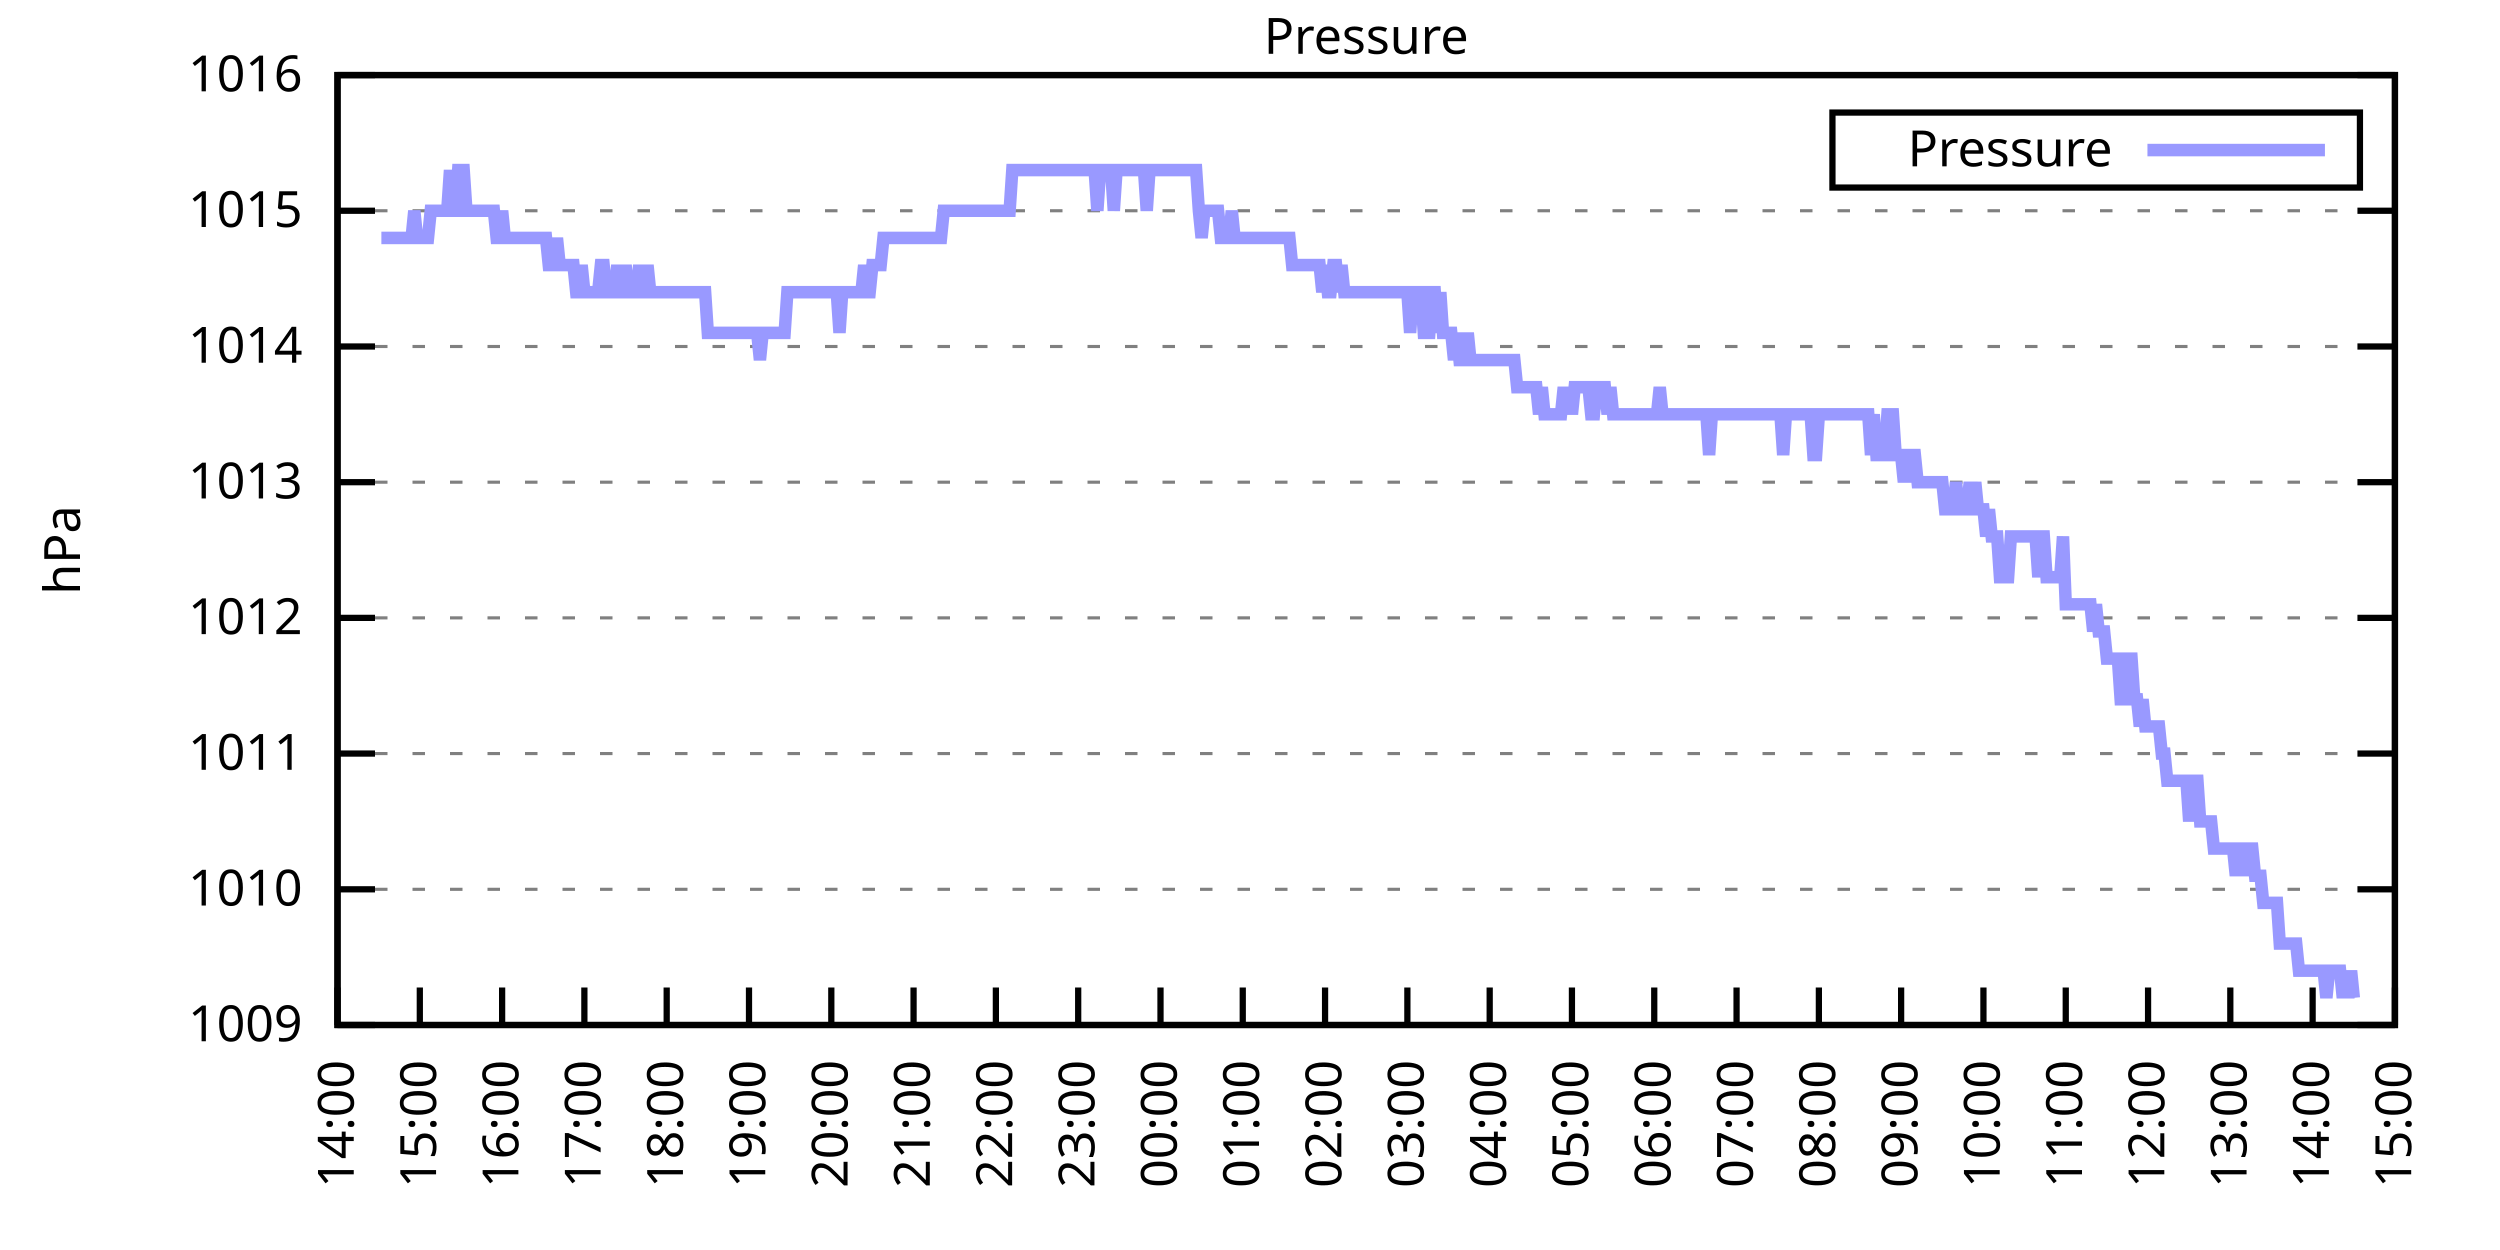
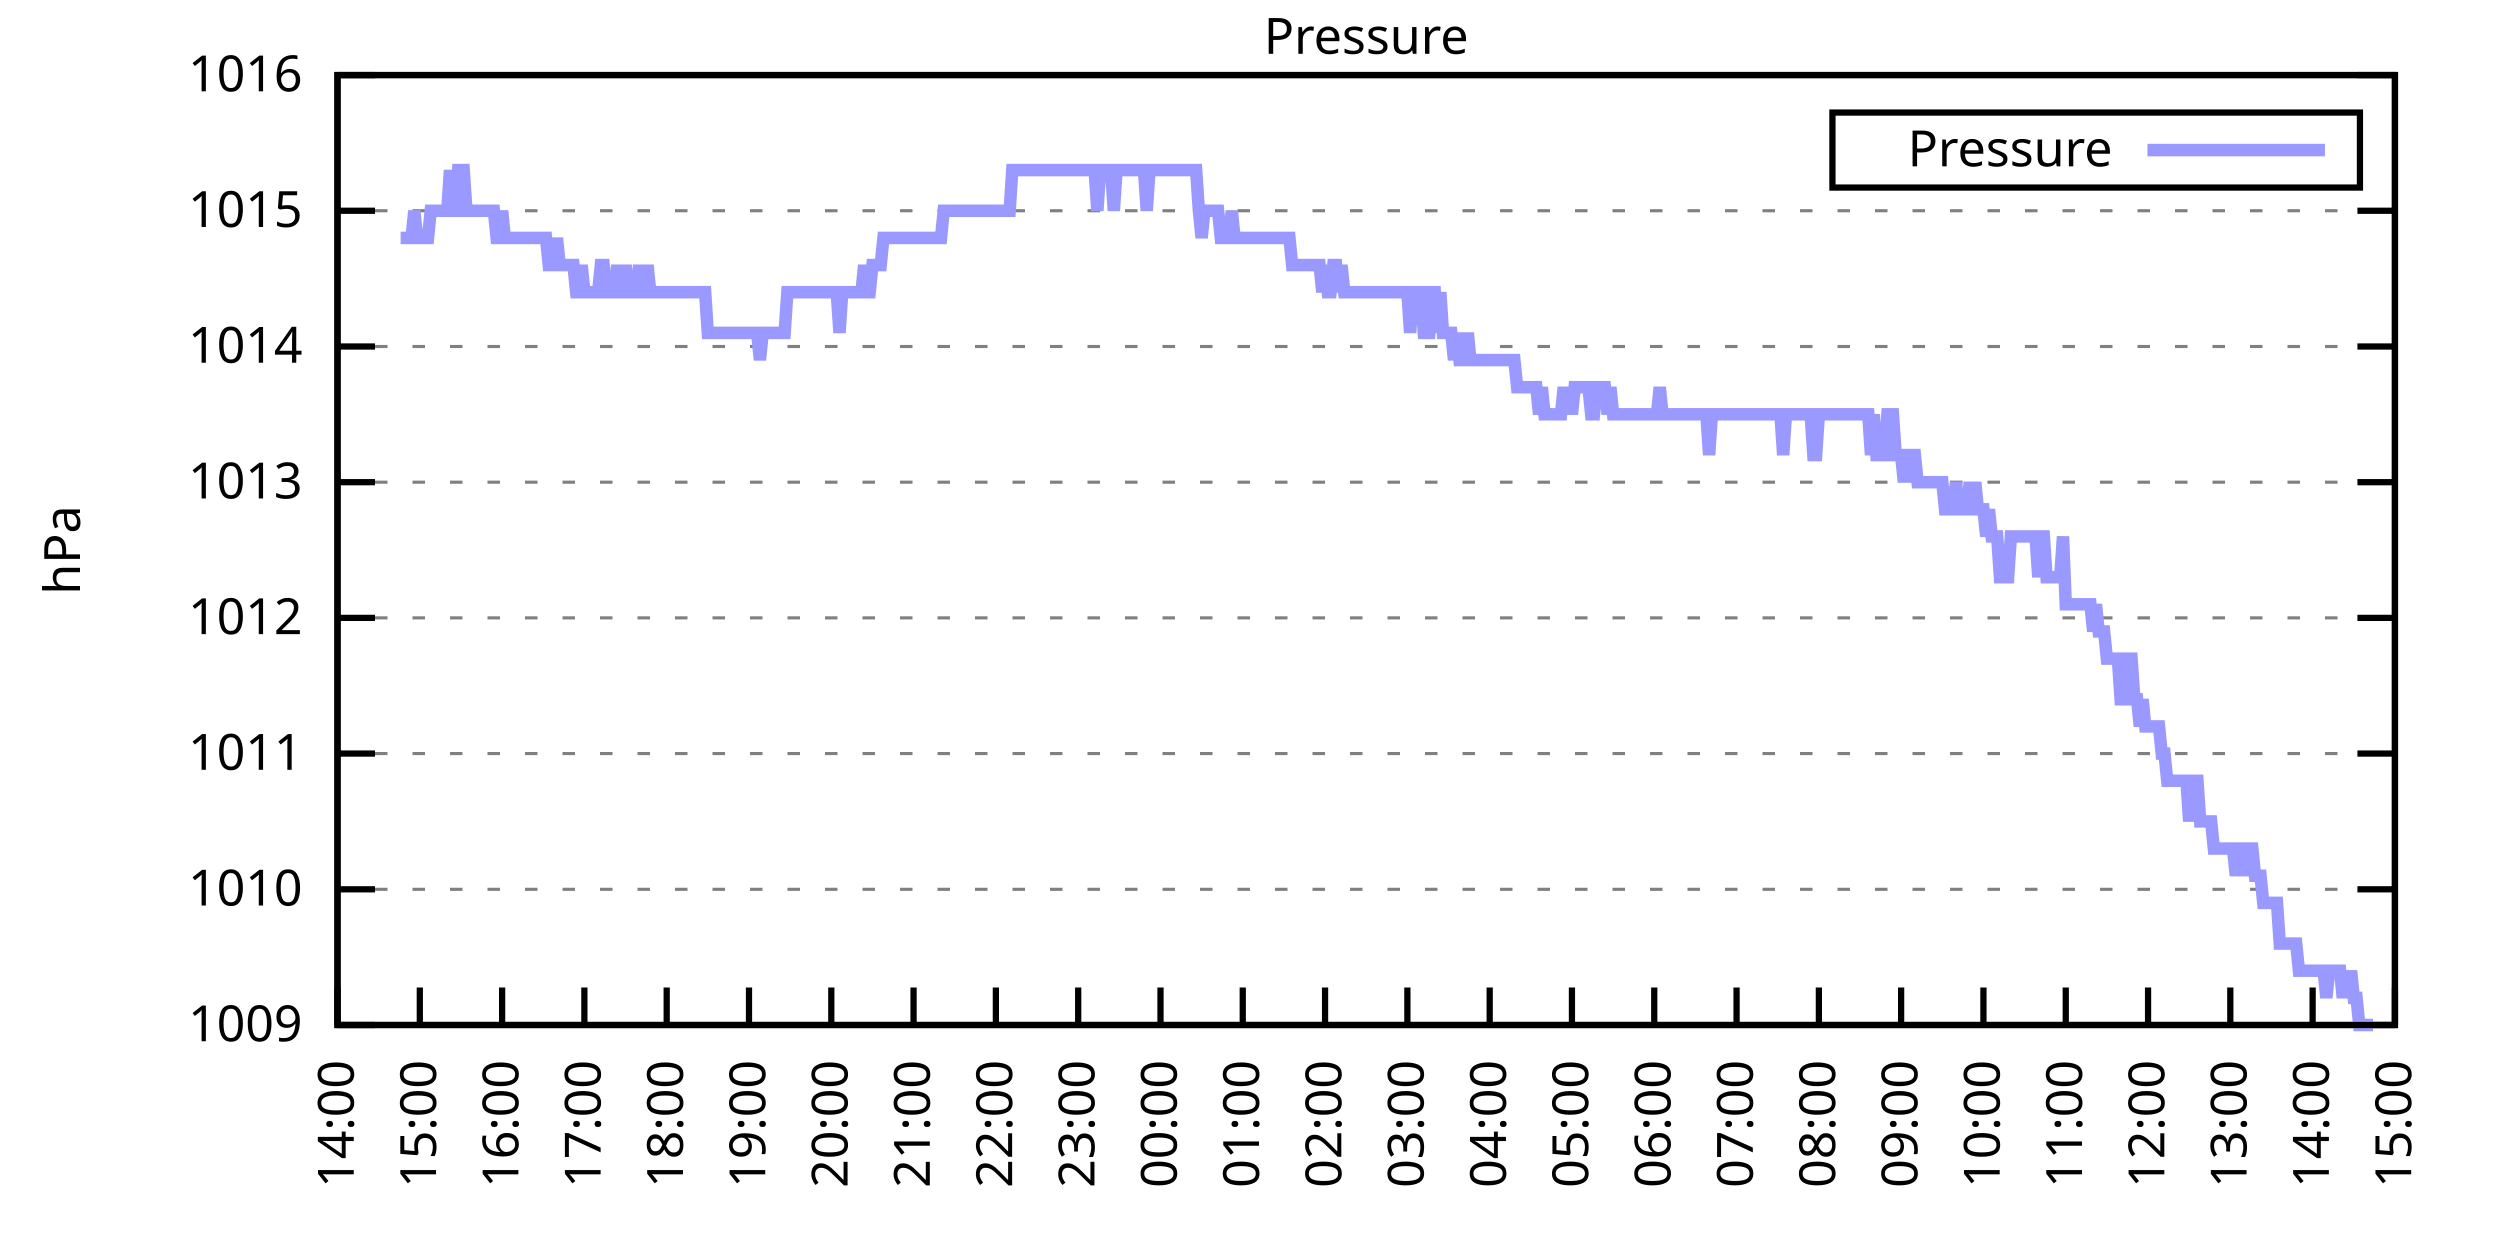
<svg xmlns="http://www.w3.org/2000/svg" xmlns:xlink="http://www.w3.org/1999/xlink" width="400" height="200" viewBox="0 0 400 200">
  <g id="gnuplot_canvas">
    <rect x="0" y="0" width="400" height="200" fill="none" />
    <defs>
      <circle id="gpDot" r="0.5" stroke-width="0.5" stroke="currentColor" />
      <path id="gpPt0" stroke-width="0.333" stroke="currentColor" d="M-1,0 h2 M0,-1 v2" />
      <path id="gpPt1" stroke-width="0.333" stroke="currentColor" d="M-1,-1 L1,1 M1,-1 L-1,1" />
      <path id="gpPt2" stroke-width="0.333" stroke="currentColor" d="M-1,0 L1,0 M0,-1 L0,1 M-1,-1 L1,1 M-1,1 L1,-1" />
      <rect id="gpPt3" stroke-width="0.333" stroke="currentColor" x="-1" y="-1" width="2" height="2" />
      <rect id="gpPt4" stroke-width="0.333" stroke="currentColor" fill="currentColor" x="-1" y="-1" width="2" height="2" />
      <circle id="gpPt5" stroke-width="0.333" stroke="currentColor" cx="0" cy="0" r="1" />
      <use xlink:href="#gpPt5" id="gpPt6" fill="currentColor" stroke="none" />
      <path id="gpPt7" stroke-width="0.333" stroke="currentColor" d="M0,-1.33 L-1.33,0.67 L1.33,0.67 z" />
      <use xlink:href="#gpPt7" id="gpPt8" fill="currentColor" stroke="none" />
      <use xlink:href="#gpPt7" id="gpPt9" stroke="currentColor" transform="rotate(180)" />
      <use xlink:href="#gpPt9" id="gpPt10" fill="currentColor" stroke="none" />
      <use xlink:href="#gpPt3" id="gpPt11" stroke="currentColor" transform="rotate(45)" />
      <use xlink:href="#gpPt11" id="gpPt12" fill="currentColor" stroke="none" />
      <path id="gpPt13" stroke-width="0.333" stroke="currentColor" d="M0,1.330 L1.265,0.411 L0.782,-1.067 L-0.782,-1.076 L-1.265,0.411 z" />
      <use xlink:href="#gpPt13" id="gpPt14" fill="currentColor" stroke="none" />
      <filter id="textbox" filterUnits="objectBoundingBox" x="0" y="0" height="1" width="1">
        <feFlood flood-color="white" flood-opacity="1" result="bgnd" />
        <feComposite in="SourceGraphic" in2="bgnd" operator="atop" />
      </filter>
      <filter id="greybox" filterUnits="objectBoundingBox" x="0" y="0" height="1" width="1">
        <feFlood flood-color="lightgrey" flood-opacity="1" result="grey" />
        <feComposite in="SourceGraphic" in2="grey" operator="atop" />
      </filter>
    </defs>
    <g fill="none" color="white" stroke="currentColor" stroke-width="1.00" stroke-linecap="butt" stroke-linejoin="miter">
</g>
    <g fill="none" color="black" stroke="currentColor" stroke-width="1.00" stroke-linecap="butt" stroke-linejoin="miter">
      <g stroke="none" shape-rendering="crispEdges">
        <polygon fill="rgb(255, 255, 255)" points="54.00,164.00 383.18,164.00 383.18,12.02 54.00,12.02 " />
      </g>
    </g>
    <g fill="none" color="black" stroke="currentColor" stroke-width="1.00" stroke-linecap="butt" stroke-linejoin="miter">
</g>
    <g fill="none" color="black" stroke="black" stroke-width="0.50" stroke-linecap="butt" stroke-linejoin="miter">
</g>
    <g fill="none" color="gray" stroke="currentColor" stroke-width="0.50" stroke-linecap="butt" stroke-linejoin="miter">
      <path stroke="gray" stroke-dasharray="2,4" class="gridline" d="M54.00,164.00 L383.19,164.00  " />
    </g>
    <g fill="none" color="gray" stroke="gray" stroke-width="1.00" stroke-linecap="butt" stroke-linejoin="miter">
</g>
    <g fill="none" color="black" stroke="currentColor" stroke-width="1.00" stroke-linecap="butt" stroke-linejoin="miter">
      <path stroke="black" d="M54.00,164.00 L60.00,164.00 M383.19,164.00 L377.19,164.00  " />
      <g transform="translate(48.40,166.60)" stroke="none" fill="black" font-family="Sans" font-size="8.00" text-anchor="end">
        <text>
          <tspan font-family="Sans"> 1009</tspan>
        </text>
      </g>
    </g>
    <g fill="none" color="black" stroke="currentColor" stroke-width="1.00" stroke-linecap="butt" stroke-linejoin="miter">
</g>
    <g fill="none" color="black" stroke="black" stroke-width="0.50" stroke-linecap="butt" stroke-linejoin="miter">
</g>
    <g fill="none" color="gray" stroke="currentColor" stroke-width="0.50" stroke-linecap="butt" stroke-linejoin="miter">
      <path stroke="gray" stroke-dasharray="2,4" class="gridline" d="M54.00,142.29 L383.19,142.29  " />
    </g>
    <g fill="none" color="gray" stroke="gray" stroke-width="1.00" stroke-linecap="butt" stroke-linejoin="miter">
</g>
    <g fill="none" color="black" stroke="currentColor" stroke-width="1.00" stroke-linecap="butt" stroke-linejoin="miter">
      <path stroke="black" d="M54.00,142.29 L60.00,142.29 M383.19,142.29 L377.19,142.29  " />
      <g transform="translate(48.40,144.89)" stroke="none" fill="black" font-family="Sans" font-size="8.00" text-anchor="end">
        <text>
          <tspan font-family="Sans"> 1010</tspan>
        </text>
      </g>
    </g>
    <g fill="none" color="black" stroke="currentColor" stroke-width="1.00" stroke-linecap="butt" stroke-linejoin="miter">
</g>
    <g fill="none" color="black" stroke="black" stroke-width="0.50" stroke-linecap="butt" stroke-linejoin="miter">
</g>
    <g fill="none" color="gray" stroke="currentColor" stroke-width="0.50" stroke-linecap="butt" stroke-linejoin="miter">
      <path stroke="gray" stroke-dasharray="2,4" class="gridline" d="M54.00,120.57 L383.19,120.57  " />
    </g>
    <g fill="none" color="gray" stroke="gray" stroke-width="1.00" stroke-linecap="butt" stroke-linejoin="miter">
</g>
    <g fill="none" color="black" stroke="currentColor" stroke-width="1.00" stroke-linecap="butt" stroke-linejoin="miter">
      <path stroke="black" d="M54.00,120.57 L60.00,120.57 M383.19,120.57 L377.19,120.57  " />
      <g transform="translate(48.40,123.17)" stroke="none" fill="black" font-family="Sans" font-size="8.00" text-anchor="end">
        <text>
          <tspan font-family="Sans"> 1011</tspan>
        </text>
      </g>
    </g>
    <g fill="none" color="black" stroke="currentColor" stroke-width="1.00" stroke-linecap="butt" stroke-linejoin="miter">
</g>
    <g fill="none" color="black" stroke="black" stroke-width="0.50" stroke-linecap="butt" stroke-linejoin="miter">
</g>
    <g fill="none" color="gray" stroke="currentColor" stroke-width="0.50" stroke-linecap="butt" stroke-linejoin="miter">
      <path stroke="gray" stroke-dasharray="2,4" class="gridline" d="M54.00,98.86 L383.19,98.86  " />
    </g>
    <g fill="none" color="gray" stroke="gray" stroke-width="1.00" stroke-linecap="butt" stroke-linejoin="miter">
</g>
    <g fill="none" color="black" stroke="currentColor" stroke-width="1.00" stroke-linecap="butt" stroke-linejoin="miter">
      <path stroke="black" d="M54.00,98.86 L60.00,98.86 M383.19,98.86 L377.19,98.86  " />
      <g transform="translate(48.40,101.46)" stroke="none" fill="black" font-family="Sans" font-size="8.00" text-anchor="end">
        <text>
          <tspan font-family="Sans"> 1012</tspan>
        </text>
      </g>
    </g>
    <g fill="none" color="black" stroke="currentColor" stroke-width="1.00" stroke-linecap="butt" stroke-linejoin="miter">
</g>
    <g fill="none" color="black" stroke="black" stroke-width="0.50" stroke-linecap="butt" stroke-linejoin="miter">
</g>
    <g fill="none" color="gray" stroke="currentColor" stroke-width="0.50" stroke-linecap="butt" stroke-linejoin="miter">
      <path stroke="gray" stroke-dasharray="2,4" class="gridline" d="M54.00,77.15 L383.19,77.15  " />
    </g>
    <g fill="none" color="gray" stroke="gray" stroke-width="1.00" stroke-linecap="butt" stroke-linejoin="miter">
</g>
    <g fill="none" color="black" stroke="currentColor" stroke-width="1.00" stroke-linecap="butt" stroke-linejoin="miter">
      <path stroke="black" d="M54.00,77.15 L60.00,77.15 M383.19,77.15 L377.19,77.15  " />
      <g transform="translate(48.40,79.75)" stroke="none" fill="black" font-family="Sans" font-size="8.00" text-anchor="end">
        <text>
          <tspan font-family="Sans"> 1013</tspan>
        </text>
      </g>
    </g>
    <g fill="none" color="black" stroke="currentColor" stroke-width="1.00" stroke-linecap="butt" stroke-linejoin="miter">
</g>
    <g fill="none" color="black" stroke="black" stroke-width="0.50" stroke-linecap="butt" stroke-linejoin="miter">
</g>
    <g fill="none" color="gray" stroke="currentColor" stroke-width="0.50" stroke-linecap="butt" stroke-linejoin="miter">
      <path stroke="gray" stroke-dasharray="2,4" class="gridline" d="M54.00,55.44 L383.19,55.44  " />
    </g>
    <g fill="none" color="gray" stroke="gray" stroke-width="1.00" stroke-linecap="butt" stroke-linejoin="miter">
</g>
    <g fill="none" color="black" stroke="currentColor" stroke-width="1.00" stroke-linecap="butt" stroke-linejoin="miter">
      <path stroke="black" d="M54.00,55.44 L60.00,55.44 M383.19,55.44 L377.19,55.44  " />
      <g transform="translate(48.40,58.04)" stroke="none" fill="black" font-family="Sans" font-size="8.00" text-anchor="end">
        <text>
          <tspan font-family="Sans"> 1014</tspan>
        </text>
      </g>
    </g>
    <g fill="none" color="black" stroke="currentColor" stroke-width="1.00" stroke-linecap="butt" stroke-linejoin="miter">
</g>
    <g fill="none" color="black" stroke="black" stroke-width="0.50" stroke-linecap="butt" stroke-linejoin="miter">
</g>
    <g fill="none" color="gray" stroke="currentColor" stroke-width="0.50" stroke-linecap="butt" stroke-linejoin="miter">
      <path stroke="gray" stroke-dasharray="2,4" class="gridline" d="M54.00,33.72 L383.19,33.72  " />
    </g>
    <g fill="none" color="gray" stroke="gray" stroke-width="1.00" stroke-linecap="butt" stroke-linejoin="miter">
</g>
    <g fill="none" color="black" stroke="currentColor" stroke-width="1.00" stroke-linecap="butt" stroke-linejoin="miter">
      <path stroke="black" d="M54.00,33.72 L60.00,33.72 M383.19,33.72 L377.19,33.72  " />
      <g transform="translate(48.40,36.32)" stroke="none" fill="black" font-family="Sans" font-size="8.00" text-anchor="end">
        <text>
          <tspan font-family="Sans"> 1015</tspan>
        </text>
      </g>
    </g>
    <g fill="none" color="black" stroke="currentColor" stroke-width="1.00" stroke-linecap="butt" stroke-linejoin="miter">
</g>
    <g fill="none" color="black" stroke="black" stroke-width="0.50" stroke-linecap="butt" stroke-linejoin="miter">
</g>
    <g fill="none" color="gray" stroke="currentColor" stroke-width="0.50" stroke-linecap="butt" stroke-linejoin="miter">
      <path stroke="gray" stroke-dasharray="2,4" class="gridline" d="M54.00,12.01 L383.19,12.01  " />
    </g>
    <g fill="none" color="gray" stroke="gray" stroke-width="1.00" stroke-linecap="butt" stroke-linejoin="miter">
</g>
    <g fill="none" color="black" stroke="currentColor" stroke-width="1.00" stroke-linecap="butt" stroke-linejoin="miter">
      <path stroke="black" d="M54.00,12.01 L60.00,12.01 M383.19,12.01 L377.19,12.01  " />
      <g transform="translate(48.40,14.61)" stroke="none" fill="black" font-family="Sans" font-size="8.00" text-anchor="end">
        <text>
          <tspan font-family="Sans"> 1016</tspan>
        </text>
      </g>
    </g>
    <g fill="none" color="black" stroke="currentColor" stroke-width="1.00" stroke-linecap="butt" stroke-linejoin="miter">
      <path stroke="black" d="M54.00,164.00 L54.00,158.00  " />
      <g transform="translate(56.60,169.60) rotate(270.00)" stroke="none" fill="black" font-family="Sans" font-size="8.00" text-anchor="end">
        <text>
          <tspan font-family="Sans">14:00</tspan>
        </text>
      </g>
    </g>
    <g fill="none" color="black" stroke="currentColor" stroke-width="1.00" stroke-linecap="butt" stroke-linejoin="miter">
      <path stroke="black" d="M67.17,164.00 L67.17,158.00  " />
      <g transform="translate(69.77,169.60) rotate(270.00)" stroke="none" fill="black" font-family="Sans" font-size="8.00" text-anchor="end">
        <text>
          <tspan font-family="Sans">15:00</tspan>
        </text>
      </g>
    </g>
    <g fill="none" color="black" stroke="currentColor" stroke-width="1.00" stroke-linecap="butt" stroke-linejoin="miter">
      <path stroke="black" d="M80.34,164.00 L80.34,158.00  " />
      <g transform="translate(82.94,169.60) rotate(270.00)" stroke="none" fill="black" font-family="Sans" font-size="8.00" text-anchor="end">
        <text>
          <tspan font-family="Sans">16:00</tspan>
        </text>
      </g>
    </g>
    <g fill="none" color="black" stroke="currentColor" stroke-width="1.00" stroke-linecap="butt" stroke-linejoin="miter">
      <path stroke="black" d="M93.50,164.00 L93.50,158.00  " />
      <g transform="translate(96.10,169.60) rotate(270.00)" stroke="none" fill="black" font-family="Sans" font-size="8.00" text-anchor="end">
        <text>
          <tspan font-family="Sans">17:00</tspan>
        </text>
      </g>
    </g>
    <g fill="none" color="black" stroke="currentColor" stroke-width="1.00" stroke-linecap="butt" stroke-linejoin="miter">
      <path stroke="black" d="M106.67,164.00 L106.67,158.00  " />
      <g transform="translate(109.27,169.60) rotate(270.00)" stroke="none" fill="black" font-family="Sans" font-size="8.00" text-anchor="end">
        <text>
          <tspan font-family="Sans">18:00</tspan>
        </text>
      </g>
    </g>
    <g fill="none" color="black" stroke="currentColor" stroke-width="1.00" stroke-linecap="butt" stroke-linejoin="miter">
      <path stroke="black" d="M119.84,164.00 L119.84,158.00  " />
      <g transform="translate(122.44,169.60) rotate(270.00)" stroke="none" fill="black" font-family="Sans" font-size="8.00" text-anchor="end">
        <text>
          <tspan font-family="Sans">19:00</tspan>
        </text>
      </g>
    </g>
    <g fill="none" color="black" stroke="currentColor" stroke-width="1.00" stroke-linecap="butt" stroke-linejoin="miter">
      <path stroke="black" d="M133.01,164.00 L133.01,158.00  " />
      <g transform="translate(135.61,169.60) rotate(270.00)" stroke="none" fill="black" font-family="Sans" font-size="8.00" text-anchor="end">
        <text>
          <tspan font-family="Sans">20:00</tspan>
        </text>
      </g>
    </g>
    <g fill="none" color="black" stroke="currentColor" stroke-width="1.00" stroke-linecap="butt" stroke-linejoin="miter">
      <path stroke="black" d="M146.17,164.00 L146.17,158.00  " />
      <g transform="translate(148.77,169.60) rotate(270.00)" stroke="none" fill="black" font-family="Sans" font-size="8.00" text-anchor="end">
        <text>
          <tspan font-family="Sans">21:00</tspan>
        </text>
      </g>
    </g>
    <g fill="none" color="black" stroke="currentColor" stroke-width="1.00" stroke-linecap="butt" stroke-linejoin="miter">
      <path stroke="black" d="M159.34,164.00 L159.34,158.00  " />
      <g transform="translate(161.94,169.60) rotate(270.00)" stroke="none" fill="black" font-family="Sans" font-size="8.00" text-anchor="end">
        <text>
          <tspan font-family="Sans">22:00</tspan>
        </text>
      </g>
    </g>
    <g fill="none" color="black" stroke="currentColor" stroke-width="1.00" stroke-linecap="butt" stroke-linejoin="miter">
      <path stroke="black" d="M172.51,164.00 L172.51,158.00  " />
      <g transform="translate(175.11,169.60) rotate(270.00)" stroke="none" fill="black" font-family="Sans" font-size="8.00" text-anchor="end">
        <text>
          <tspan font-family="Sans">23:00</tspan>
        </text>
      </g>
    </g>
    <g fill="none" color="black" stroke="currentColor" stroke-width="1.00" stroke-linecap="butt" stroke-linejoin="miter">
      <path stroke="black" d="M185.68,164.00 L185.68,158.00  " />
      <g transform="translate(188.28,169.60) rotate(270.00)" stroke="none" fill="black" font-family="Sans" font-size="8.00" text-anchor="end">
        <text>
          <tspan font-family="Sans">00:00</tspan>
        </text>
      </g>
    </g>
    <g fill="none" color="black" stroke="currentColor" stroke-width="1.00" stroke-linecap="butt" stroke-linejoin="miter">
      <path stroke="black" d="M198.84,164.00 L198.84,158.00  " />
      <g transform="translate(201.44,169.60) rotate(270.00)" stroke="none" fill="black" font-family="Sans" font-size="8.00" text-anchor="end">
        <text>
          <tspan font-family="Sans">01:00</tspan>
        </text>
      </g>
    </g>
    <g fill="none" color="black" stroke="currentColor" stroke-width="1.00" stroke-linecap="butt" stroke-linejoin="miter">
      <path stroke="black" d="M212.01,164.00 L212.01,158.00  " />
      <g transform="translate(214.61,169.60) rotate(270.00)" stroke="none" fill="black" font-family="Sans" font-size="8.00" text-anchor="end">
        <text>
          <tspan font-family="Sans">02:00</tspan>
        </text>
      </g>
    </g>
    <g fill="none" color="black" stroke="currentColor" stroke-width="1.00" stroke-linecap="butt" stroke-linejoin="miter">
      <path stroke="black" d="M225.18,164.00 L225.18,158.00  " />
      <g transform="translate(227.78,169.60) rotate(270.00)" stroke="none" fill="black" font-family="Sans" font-size="8.00" text-anchor="end">
        <text>
          <tspan font-family="Sans">03:00</tspan>
        </text>
      </g>
    </g>
    <g fill="none" color="black" stroke="currentColor" stroke-width="1.00" stroke-linecap="butt" stroke-linejoin="miter">
      <path stroke="black" d="M238.35,164.00 L238.35,158.00  " />
      <g transform="translate(240.95,169.60) rotate(270.00)" stroke="none" fill="black" font-family="Sans" font-size="8.00" text-anchor="end">
        <text>
          <tspan font-family="Sans">04:00</tspan>
        </text>
      </g>
    </g>
    <g fill="none" color="black" stroke="currentColor" stroke-width="1.00" stroke-linecap="butt" stroke-linejoin="miter">
      <path stroke="black" d="M251.51,164.00 L251.51,158.00  " />
      <g transform="translate(254.11,169.60) rotate(270.00)" stroke="none" fill="black" font-family="Sans" font-size="8.00" text-anchor="end">
        <text>
          <tspan font-family="Sans">05:00</tspan>
        </text>
      </g>
    </g>
    <g fill="none" color="black" stroke="currentColor" stroke-width="1.00" stroke-linecap="butt" stroke-linejoin="miter">
      <path stroke="black" d="M264.68,164.00 L264.68,158.00  " />
      <g transform="translate(267.28,169.60) rotate(270.00)" stroke="none" fill="black" font-family="Sans" font-size="8.00" text-anchor="end">
        <text>
          <tspan font-family="Sans">06:00</tspan>
        </text>
      </g>
    </g>
    <g fill="none" color="black" stroke="currentColor" stroke-width="1.00" stroke-linecap="butt" stroke-linejoin="miter">
      <path stroke="black" d="M277.85,164.00 L277.85,158.00  " />
      <g transform="translate(280.45,169.60) rotate(270.00)" stroke="none" fill="black" font-family="Sans" font-size="8.00" text-anchor="end">
        <text>
          <tspan font-family="Sans">07:00</tspan>
        </text>
      </g>
    </g>
    <g fill="none" color="black" stroke="currentColor" stroke-width="1.00" stroke-linecap="butt" stroke-linejoin="miter">
      <path stroke="black" d="M291.02,164.00 L291.02,158.00  " />
      <g transform="translate(293.62,169.60) rotate(270.00)" stroke="none" fill="black" font-family="Sans" font-size="8.00" text-anchor="end">
        <text>
          <tspan font-family="Sans">08:00</tspan>
        </text>
      </g>
    </g>
    <g fill="none" color="black" stroke="currentColor" stroke-width="1.00" stroke-linecap="butt" stroke-linejoin="miter">
      <path stroke="black" d="M304.18,164.00 L304.18,158.00  " />
      <g transform="translate(306.78,169.60) rotate(270.00)" stroke="none" fill="black" font-family="Sans" font-size="8.00" text-anchor="end">
        <text>
          <tspan font-family="Sans">09:00</tspan>
        </text>
      </g>
    </g>
    <g fill="none" color="black" stroke="currentColor" stroke-width="1.00" stroke-linecap="butt" stroke-linejoin="miter">
      <path stroke="black" d="M317.35,164.00 L317.35,158.00  " />
      <g transform="translate(319.95,169.60) rotate(270.00)" stroke="none" fill="black" font-family="Sans" font-size="8.00" text-anchor="end">
        <text>
          <tspan font-family="Sans">10:00</tspan>
        </text>
      </g>
    </g>
    <g fill="none" color="black" stroke="currentColor" stroke-width="1.00" stroke-linecap="butt" stroke-linejoin="miter">
      <path stroke="black" d="M330.52,164.00 L330.52,158.00  " />
      <g transform="translate(333.12,169.60) rotate(270.00)" stroke="none" fill="black" font-family="Sans" font-size="8.00" text-anchor="end">
        <text>
          <tspan font-family="Sans">11:00</tspan>
        </text>
      </g>
    </g>
    <g fill="none" color="black" stroke="currentColor" stroke-width="1.00" stroke-linecap="butt" stroke-linejoin="miter">
      <path stroke="black" d="M343.69,164.00 L343.69,158.00  " />
      <g transform="translate(346.29,169.60) rotate(270.00)" stroke="none" fill="black" font-family="Sans" font-size="8.00" text-anchor="end">
        <text>
          <tspan font-family="Sans">12:00</tspan>
        </text>
      </g>
    </g>
    <g fill="none" color="black" stroke="currentColor" stroke-width="1.00" stroke-linecap="butt" stroke-linejoin="miter">
      <path stroke="black" d="M356.85,164.00 L356.85,158.00  " />
      <g transform="translate(359.45,169.60) rotate(270.00)" stroke="none" fill="black" font-family="Sans" font-size="8.00" text-anchor="end">
        <text>
          <tspan font-family="Sans">13:00</tspan>
        </text>
      </g>
    </g>
    <g fill="none" color="black" stroke="currentColor" stroke-width="1.00" stroke-linecap="butt" stroke-linejoin="miter">
      <path stroke="black" d="M370.02,164.00 L370.02,158.00  " />
      <g transform="translate(372.62,169.60) rotate(270.00)" stroke="none" fill="black" font-family="Sans" font-size="8.00" text-anchor="end">
        <text>
          <tspan font-family="Sans">14:00</tspan>
        </text>
      </g>
    </g>
    <g fill="none" color="black" stroke="currentColor" stroke-width="1.00" stroke-linecap="butt" stroke-linejoin="miter">
      <path stroke="black" d="M383.19,164.00 L383.19,158.00  " />
      <g transform="translate(385.79,169.60) rotate(270.00)" stroke="none" fill="black" font-family="Sans" font-size="8.00" text-anchor="end">
        <text>
          <tspan font-family="Sans">15:00</tspan>
        </text>
      </g>
    </g>
    <g fill="none" color="black" stroke="currentColor" stroke-width="1.00" stroke-linecap="butt" stroke-linejoin="miter">
</g>
    <g fill="none" color="black" stroke="currentColor" stroke-width="1.00" stroke-linecap="butt" stroke-linejoin="miter">
      <path stroke="black" d="M54.00,12.01 L54.00,164.00 L383.19,164.00 L383.19,12.01 L54.00,12.01 Z  " />
    </g>
    <g fill="none" color="black" stroke="currentColor" stroke-width="1.00" stroke-linecap="butt" stroke-linejoin="miter">
</g>
    <g fill="none" color="black" stroke="currentColor" stroke-width="1.00" stroke-linecap="butt" stroke-linejoin="miter">
      <path stroke="black" d="M293.19,30.01 L293.19,18.01 L377.59,18.01 L377.59,30.01 L293.19,30.01 Z  " />
    </g>
    <g id="Pressure_plot_1">
      <g fill="none" color="white" stroke="black" stroke-width="2.00" stroke-linecap="butt" stroke-linejoin="miter">
</g>
      <g fill="none" color="black" stroke="currentColor" stroke-width="2.00" stroke-linecap="butt" stroke-linejoin="miter">
        <g transform="translate(337.99,26.61)" stroke="none" fill="black" font-family="Sans" font-size="8.00" text-anchor="end">
          <text>
            <tspan font-family="Sans">Pressure</tspan>
          </text>
        </g>
      </g>
      <g fill="none" color="black" stroke="currentColor" stroke-width="2.00" stroke-linecap="butt" stroke-linejoin="miter">
-         <path stroke="rgb(153, 153, 255)" d="M343.59,24.01 L371.99,24.01 M61.02,38.07 L61.46,38.07 L61.90,38.07 L62.34,38.07 L62.78,38.07 L63.22,38.07   L63.66,38.07 L64.10,38.07 L64.53,38.07 L64.97,38.07 L65.41,38.07 L65.85,38.07 L66.29,33.72 L66.73,38.07   L67.17,38.07 L67.61,38.07 L68.05,38.07 L68.48,38.07 L68.92,33.72 L69.36,33.72 L69.80,33.72 L70.24,33.72   L70.68,33.72 L71.12,33.72 L71.56,33.72 L72.00,27.21 L72.43,33.72 L72.87,33.72 L73.31,27.21 L73.75,27.21   L74.19,27.21 L74.63,33.72 L75.07,33.72 L75.51,33.72 L75.95,33.72 L76.38,33.72 L76.82,33.72 L77.26,33.72   L77.70,33.72 L78.14,33.72 L78.58,33.72 L79.02,33.72 L79.46,38.07 L79.90,38.07 L80.34,33.72 L80.77,38.07   L81.21,38.07 L81.65,38.07 L82.09,38.07 L82.53,38.07 L82.97,38.07 L83.41,38.07 L83.85,38.07 L84.29,38.07   L84.72,38.07 L85.16,38.07 L85.60,38.07 L86.04,38.07 L86.48,38.07 L86.92,38.07 L87.36,38.07 L87.80,42.41   L88.24,42.41 L88.67,42.41 L89.11,38.07 L89.55,42.41 L89.99,42.41 L90.43,42.41 L90.87,42.41 L91.31,42.41   L91.75,42.41 L92.19,46.75 L92.62,46.75 L93.06,42.41 L93.50,46.75 L93.94,46.75 L94.38,46.75 L94.82,46.75   L95.26,46.75 L95.70,46.75 L96.14,42.41 L96.58,42.41 L97.01,46.75 L97.45,46.75 L97.89,46.75 L98.33,46.75   L98.77,42.41 L99.21,46.75 L99.65,46.75 L100.09,42.41 L100.53,46.75 L100.96,46.75 L101.40,46.75 L101.84,46.75   L102.28,42.41 L102.72,46.75 L103.16,46.75 L103.60,42.41 L104.04,46.75 L104.48,46.75 L104.91,46.75 L105.35,46.75   L105.79,46.75 L106.23,46.75 L106.67,46.75 L107.11,46.75 L107.55,46.75 L107.99,46.75 L108.43,46.75 L108.87,46.75   L109.30,46.75 L109.74,46.75 L110.18,46.75 L110.62,46.75 L111.06,46.75 L111.50,46.75 L111.94,46.75 L112.38,46.75   L112.82,46.75 L113.25,53.26 L113.69,53.26 L114.13,53.26 L114.57,53.26 L115.01,53.26 L115.45,53.26 L115.89,53.26   L116.33,53.26 L116.77,53.26 L117.20,53.26 L117.64,53.26 L118.08,53.26 L118.52,53.26 L118.96,53.26 L119.40,53.26   L119.84,53.26 L120.28,53.26 L120.72,53.26 L121.15,53.26 L121.59,57.61 L122.03,53.26 L122.47,53.26 L122.91,53.26   L123.35,53.26 L123.79,53.26 L124.23,53.26 L124.67,53.26 L125.11,53.26 L125.54,53.26 L125.98,46.75 L126.42,46.75   L126.86,46.75 L127.30,46.75 L127.74,46.75 L128.18,46.75 L128.62,46.75 L129.06,46.75 L129.49,46.75 L129.93,46.75   L130.37,46.75 L130.81,46.75 L131.25,46.75 L131.69,46.75 L132.13,46.75 L132.57,46.75 L133.01,46.75 L133.44,46.75   L133.88,46.75 L134.32,53.26 L134.76,46.75 L135.20,46.75 L135.64,46.75 L136.08,46.75 L136.52,46.75 L136.96,46.75   L137.39,46.75 L137.83,46.75 L138.27,42.41 L138.71,46.75 L139.15,46.75 L139.59,42.41 L140.03,42.41 L140.47,42.41   L140.91,42.41 L141.35,38.07 L141.78,38.07 L142.22,38.07 L142.66,38.07 L143.10,38.07 L143.54,38.07 L143.98,38.07   L144.42,38.07 L144.86,38.07 L145.30,38.07 L145.73,38.07 L146.17,38.07 L146.61,38.07 L147.05,38.07 L147.49,38.07   L147.93,38.07 L148.37,38.07 L148.81,38.07 L149.25,38.07 L149.68,38.07 L150.12,38.07 L150.56,38.07 L151.00,33.72   L151.44,33.72 L151.88,33.72 L152.32,33.72 L152.76,33.72 L153.20,33.72 L153.63,33.72 L154.07,33.72 L154.51,33.72   L154.95,33.72 L155.39,33.72 L155.83,33.72 L156.27,33.72 L156.71,33.72 L157.15,33.72 L157.59,33.72 L158.02,33.72   L158.46,33.72 L158.90,33.72 L159.34,33.72 L159.78,33.72 L160.22,33.72 L160.66,33.72 L161.10,33.72 L161.54,33.72   L161.97,27.21 L162.41,27.21 L162.85,27.21 L163.29,27.21 L163.73,27.21 L164.17,27.21 L164.61,27.21 L165.05,27.21   L165.49,27.21 L165.92,27.21 L166.36,27.21 L166.80,27.21 L167.24,27.21 L167.68,27.21 L168.12,27.21 L168.56,27.21   L169.00,27.21 L169.44,27.21 L169.87,27.21 L170.31,27.21 L170.75,27.21 L171.19,27.21 L171.63,27.21 L172.07,27.21   L172.51,27.21 L172.95,27.21 L173.39,27.21 L173.83,27.21 L174.26,27.21 L174.70,27.21 L175.14,27.21 L175.58,33.72   L176.02,27.21 L176.46,27.21 L176.90,27.21 L177.34,27.21 L177.78,27.21 L178.21,33.72 L178.65,27.21 L179.09,27.21   L179.53,27.21 L179.97,27.21 L180.41,27.21 L180.85,27.21 L181.29,27.21 L181.73,27.21 L182.16,27.21 L182.60,27.21   L183.04,27.21 L183.48,33.72 L183.92,27.21 L184.36,27.21 L184.80,27.21 L185.24,27.21 L185.68,27.21 L186.11,27.21   L186.55,27.21 L186.99,27.21 L187.43,27.21 L187.87,27.21 L188.31,27.21 L188.75,27.21 L189.19,27.21 L189.63,27.21   L190.07,27.21 L190.50,27.21 L190.94,27.21 L191.38,27.21 L191.82,33.72 L192.26,38.07 L192.70,33.72 L193.14,33.72   L193.58,33.72 L194.02,33.72 L194.45,33.72 L194.89,33.72 L195.33,38.07 L195.77,38.07 L196.21,38.07 L196.65,38.07   L197.09,33.72 L197.53,38.07 L197.97,38.07 L198.40,38.07 L198.84,38.07 L199.28,38.07 L199.72,38.07 L200.16,38.07   L200.60,38.07 L201.04,38.07 L201.48,38.07 L201.92,38.07 L202.35,38.07 L202.79,38.07 L203.23,38.07 L203.67,38.07   L204.11,38.07 L204.55,38.07 L204.99,38.07 L205.43,38.07 L205.87,38.07 L206.31,38.07 L206.74,42.41 L207.18,42.41   L207.62,42.41 L208.06,42.41 L208.50,42.41 L208.94,42.41 L209.38,42.41 L209.82,42.41 L210.26,42.41 L210.69,42.41   L211.13,42.41 L211.57,46.75 L212.01,42.41 L212.45,46.75 L212.89,46.75 L213.33,42.41 L213.77,42.41 L214.21,46.75   L214.64,42.41 L215.08,46.75 L215.52,46.75 L215.96,46.75 L216.40,46.75 L216.84,46.75 L217.28,46.75 L217.72,46.75   L218.16,46.75 L218.60,46.75 L219.03,46.75 L219.47,46.75 L219.91,46.75 L220.35,46.75 L220.79,46.75 L221.23,46.75   L221.67,46.75 L222.11,46.75 L222.55,46.75 L222.98,46.75 L223.42,46.75 L223.86,46.75 L224.30,46.75 L224.74,46.75   L225.18,46.75 L225.62,53.26 L226.06,46.75 L226.50,46.75 L226.93,46.75 L227.37,46.75 L227.81,53.26 L228.25,53.26   L228.69,53.26 L229.13,46.75 L229.57,46.75 L230.01,53.26 L230.45,46.75 L230.88,53.26 L231.32,53.26 L231.76,53.26   L232.20,53.26 L232.64,57.61 L233.08,53.26 L233.52,57.61 L233.96,57.61 L234.40,57.61 L234.84,53.26 L235.27,57.61   L235.71,57.61 L236.15,57.61 L236.59,57.61 L237.03,57.61 L237.47,57.61 L237.91,57.61 L238.35,57.61 L238.79,57.61   L239.22,57.61 L239.66,57.61 L240.10,57.61 L240.54,57.61 L240.98,57.61 L241.42,57.61 L241.86,57.61 L242.30,57.61   L242.74,61.95 L243.17,61.95 L243.61,61.95 L244.05,61.95 L244.49,61.95 L244.93,61.95 L245.37,61.95 L245.81,61.95   L246.25,66.29 L246.69,61.95 L247.12,66.29 L247.56,66.29 L248.00,66.29 L248.44,66.29 L248.88,66.29 L249.32,66.29   L249.76,66.29 L250.20,61.95 L250.64,66.29 L251.08,61.95 L251.51,66.29 L251.95,61.95 L252.39,61.95 L252.83,61.95   L253.27,61.95 L253.71,61.95 L254.15,61.95 L254.59,66.29 L255.03,66.29 L255.46,61.95 L255.90,61.95 L256.34,61.95   L256.78,61.95 L257.22,66.29 L257.66,61.95 L258.10,66.29 L258.54,66.29 L258.98,66.29 L259.41,66.29 L259.85,66.29   L260.29,66.29 L260.73,66.29 L261.17,66.29 L261.61,66.29 L262.05,66.29 L262.49,66.29 L262.93,66.29 L263.36,66.29   L263.80,66.29 L264.24,66.29 L264.68,66.29 L265.12,66.29 L265.56,61.95 L266.00,66.29 L266.44,66.29 L266.88,66.29   L267.32,66.29 L267.75,66.29 L268.19,66.29 L268.63,66.29 L269.07,66.29 L269.51,66.29 L269.95,66.29 L270.39,66.29   L270.83,66.29 L271.27,66.29 L271.70,66.29 L272.14,66.29 L272.58,66.29 L273.02,66.29 L273.46,72.81 L273.90,66.29   L274.34,66.29 L274.78,66.29 L275.22,66.29 L275.65,66.29 L276.09,66.29 L276.53,66.29 L276.97,66.29 L277.41,66.29   L277.85,66.29 L278.29,66.29 L278.73,66.29 L279.17,66.29 L279.60,66.29 L280.04,66.29 L280.48,66.29 L280.92,66.29   L281.36,66.29 L281.80,66.29 L282.24,66.29 L282.68,66.29 L283.12,66.29 L283.56,66.29 L283.99,66.29 L284.43,66.29   L284.87,66.29 L285.31,72.81 L285.75,66.29 L286.19,66.29 L286.63,66.29 L287.07,66.29 L287.51,66.29 L287.94,66.29   L288.38,66.29 L288.82,66.29 L289.26,66.29 L289.70,66.29 L290.14,72.81 L290.58,72.81 L291.02,66.29 L291.46,66.29   L291.89,66.29 L292.33,66.29 L292.77,66.29 L293.21,66.29 L293.65,66.29 L294.09,66.29 L294.53,66.29 L294.97,66.29   L295.41,66.29 L295.84,66.29 L296.28,66.29 L296.72,66.29 L297.16,66.29 L297.60,66.29 L298.04,66.29 L298.48,66.29   L298.92,66.29 L299.36,72.81 L299.80,66.29 L300.23,72.81 L300.67,72.81 L301.11,72.81 L301.55,72.81 L301.99,66.29   L302.43,66.29 L302.87,66.29 L303.31,72.81 L303.75,72.81 L304.18,72.81 L304.62,77.15 L305.06,72.81 L305.50,77.15   L305.94,72.81 L306.38,72.81 L306.82,77.15 L307.26,77.15 L307.70,77.15 L308.13,77.15 L308.57,77.15 L309.01,77.15   L309.45,77.15 L309.89,77.15 L310.33,77.15 L310.77,77.15 L311.21,81.49 L311.65,81.49 L312.08,81.49 L312.52,81.49   L312.96,77.15 L313.40,81.49 L313.84,81.49 L314.28,81.49 L314.72,81.49 L315.16,77.15 L315.60,81.49 L316.04,77.15   L316.47,81.49 L316.91,81.49 L317.35,81.49 L317.79,85.83 L318.23,81.49 L318.67,85.83 L319.11,85.83 L319.55,85.83   L319.99,92.35 L320.42,92.35 L320.86,92.35 L321.30,92.35 L321.74,85.83 L322.18,85.83 L322.62,85.83 L323.06,85.83   L323.50,85.83 L323.94,85.83 L324.37,85.83 L324.81,85.83 L325.25,85.83 L325.69,85.83 L326.13,92.35 L326.57,85.83   L327.01,85.83 L327.45,92.35 L327.89,92.35 L328.33,92.35 L328.76,92.35 L329.20,92.35 L329.64,92.35 L330.08,85.83   L330.52,96.69 L330.96,96.69 L331.40,96.69 L331.84,96.69 L332.28,96.69 L332.71,96.69 L333.15,96.69 L333.59,96.69   L334.03,96.69 L334.47,96.69 L334.91,101.03 L335.35,96.69 L335.79,101.03 L336.23,101.03 L336.66,101.03 L337.10,105.38   L337.54,105.38 L337.98,105.38 L338.42,105.38 L338.86,105.38 L339.30,111.89 L339.74,111.89 L340.18,111.89 L340.61,105.38   L341.05,105.38 L341.49,111.89 L341.93,111.89 L342.37,116.23 L342.81,111.89 L343.25,116.23 L343.69,116.23 L344.13,116.23   L344.57,116.23 L345.00,116.23 L345.44,116.23 L345.88,120.57 L346.32,120.57 L346.76,124.92 L347.20,124.92 L347.64,124.92   L348.08,124.92 L348.52,124.92 L348.95,124.92 L349.39,124.92 L349.83,124.92 L350.27,131.43 L350.71,124.92 L351.15,124.92   L351.59,124.92 L352.03,131.43 L352.47,131.43 L352.90,131.43 L353.34,131.43 L353.78,131.43 L354.22,135.77 L354.66,135.77   L355.10,135.77 L355.54,135.77 L355.98,135.77 L356.42,135.77 L356.85,135.77 L357.29,135.77 L357.73,140.12 L358.17,135.77   L358.61,135.77 L359.05,135.77 L359.49,140.12 L359.93,135.77 L360.37,135.77 L360.81,140.12 L361.24,140.12 L361.68,140.12   L362.12,144.46 L362.56,144.46 L363.00,144.46 L363.44,144.46 L363.88,144.46 L364.32,144.46 L364.76,150.97 L365.19,150.97   L365.63,150.97 L366.07,150.97 L366.51,150.97 L366.95,150.97 L367.39,150.97 L367.83,155.31 L368.27,155.31 L368.71,155.31   L369.14,155.31 L369.58,155.31 L370.02,155.31 L370.46,155.31 L370.90,155.31 L371.34,155.31 L371.78,155.31 L372.22,159.66   L372.66,155.31 L373.09,155.31 L373.53,155.31 L373.97,155.31 L374.41,155.31 L374.85,159.66 L375.29,155.31 L375.73,159.66   L376.17,155.31 L376.61,159.66  " />
+         <path stroke="rgb(153, 153, 255)" d="M343.59,24.01 L371.99,24.01 M64.10,38.07 L64.53,38.07 L64.97,38.07 L65.41,38.07 L65.85,38.07 L66.29,33.72   L66.73,38.07 L67.17,38.07 L67.61,38.07 L68.05,38.07 L68.48,38.07 L68.92,33.72 L69.36,33.72 L69.80,33.72   L70.24,33.72 L70.68,33.72 L71.12,33.72 L71.56,33.72 L72.00,27.21 L72.43,33.72 L72.87,33.72 L73.31,27.21   L73.75,27.21 L74.19,27.21 L74.63,33.72 L75.07,33.72 L75.51,33.72 L75.95,33.72 L76.38,33.72 L76.82,33.72   L77.26,33.72 L77.70,33.72 L78.14,33.72 L78.58,33.72 L79.02,33.72 L79.46,38.07 L79.90,38.07 L80.34,33.72   L80.77,38.07 L81.21,38.07 L81.65,38.07 L82.09,38.07 L82.53,38.07 L82.97,38.07 L83.41,38.07 L83.85,38.07   L84.29,38.07 L84.72,38.07 L85.16,38.07 L85.60,38.07 L86.04,38.07 L86.48,38.07 L86.92,38.07 L87.36,38.07   L87.80,42.41 L88.24,42.41 L88.67,42.41 L89.11,38.07 L89.55,42.41 L89.99,42.41 L90.43,42.41 L90.87,42.41   L91.31,42.41 L91.75,42.41 L92.19,46.75 L92.62,46.75 L93.06,42.41 L93.50,46.75 L93.94,46.75 L94.38,46.75   L94.82,46.75 L95.26,46.75 L95.70,46.75 L96.14,42.41 L96.58,42.41 L97.01,46.75 L97.45,46.75 L97.89,46.75   L98.33,46.75 L98.77,42.41 L99.21,46.75 L99.65,46.75 L100.09,42.41 L100.53,46.75 L100.96,46.75 L101.40,46.75   L101.84,46.75 L102.28,42.41 L102.72,46.75 L103.16,46.75 L103.60,42.41 L104.04,46.75 L104.48,46.75 L104.91,46.75   L105.35,46.75 L105.79,46.75 L106.23,46.75 L106.67,46.75 L107.11,46.75 L107.55,46.75 L107.99,46.75 L108.43,46.75   L108.87,46.75 L109.30,46.75 L109.74,46.75 L110.18,46.75 L110.62,46.75 L111.06,46.75 L111.50,46.75 L111.94,46.75   L112.38,46.75 L112.82,46.75 L113.25,53.26 L113.69,53.26 L114.13,53.26 L114.57,53.26 L115.01,53.26 L115.45,53.26   L115.89,53.26 L116.33,53.26 L116.77,53.26 L117.20,53.26 L117.64,53.26 L118.08,53.26 L118.52,53.26 L118.96,53.26   L119.40,53.26 L119.84,53.26 L120.28,53.26 L120.72,53.26 L121.15,53.26 L121.59,57.61 L122.03,53.26 L122.47,53.26   L122.91,53.26 L123.35,53.26 L123.79,53.26 L124.23,53.26 L124.67,53.26 L125.11,53.26 L125.54,53.26 L125.98,46.75   L126.42,46.75 L126.86,46.75 L127.30,46.75 L127.74,46.75 L128.18,46.75 L128.62,46.75 L129.06,46.75 L129.49,46.75   L129.93,46.75 L130.37,46.75 L130.81,46.75 L131.25,46.75 L131.69,46.75 L132.13,46.75 L132.57,46.75 L133.01,46.75   L133.44,46.75 L133.88,46.75 L134.32,53.26 L134.76,46.75 L135.20,46.75 L135.64,46.75 L136.08,46.75 L136.52,46.75   L136.96,46.75 L137.39,46.75 L137.83,46.75 L138.27,42.41 L138.71,46.75 L139.15,46.75 L139.59,42.41 L140.03,42.41   L140.47,42.41 L140.91,42.41 L141.35,38.07 L141.78,38.07 L142.22,38.07 L142.66,38.07 L143.10,38.07 L143.54,38.07   L143.98,38.07 L144.42,38.07 L144.86,38.07 L145.30,38.07 L145.73,38.07 L146.17,38.07 L146.61,38.07 L147.05,38.07   L147.49,38.07 L147.93,38.07 L148.37,38.07 L148.81,38.07 L149.25,38.07 L149.68,38.07 L150.12,38.07 L150.56,38.07   L151.00,33.72 L151.44,33.72 L151.88,33.72 L152.32,33.72 L152.76,33.72 L153.20,33.72 L153.63,33.72 L154.07,33.72   L154.51,33.72 L154.95,33.72 L155.39,33.72 L155.83,33.72 L156.27,33.72 L156.71,33.72 L157.15,33.72 L157.59,33.72   L158.02,33.72 L158.46,33.72 L158.90,33.72 L159.34,33.72 L159.78,33.72 L160.22,33.72 L160.66,33.72 L161.10,33.72   L161.54,33.72 L161.97,27.21 L162.41,27.21 L162.85,27.21 L163.29,27.21 L163.73,27.21 L164.17,27.21 L164.61,27.21   L165.05,27.21 L165.49,27.21 L165.92,27.21 L166.36,27.21 L166.80,27.21 L167.24,27.21 L167.68,27.21 L168.12,27.21   L168.56,27.21 L169.00,27.21 L169.44,27.21 L169.87,27.21 L170.31,27.21 L170.75,27.21 L171.19,27.21 L171.63,27.21   L172.07,27.21 L172.51,27.21 L172.95,27.21 L173.39,27.21 L173.83,27.21 L174.26,27.21 L174.70,27.21 L175.14,27.21   L175.58,33.72 L176.02,27.21 L176.46,27.21 L176.90,27.21 L177.34,27.21 L177.78,27.21 L178.21,33.72 L178.65,27.21   L179.09,27.21 L179.53,27.21 L179.97,27.21 L180.41,27.21 L180.85,27.21 L181.29,27.21 L181.73,27.21 L182.16,27.21   L182.60,27.21 L183.04,27.21 L183.48,33.72 L183.92,27.21 L184.36,27.21 L184.80,27.21 L185.24,27.21 L185.68,27.21   L186.11,27.21 L186.55,27.21 L186.99,27.21 L187.43,27.21 L187.87,27.21 L188.31,27.21 L188.75,27.21 L189.19,27.21   L189.63,27.21 L190.07,27.21 L190.50,27.21 L190.94,27.21 L191.38,27.21 L191.82,33.72 L192.26,38.07 L192.70,33.72   L193.14,33.72 L193.58,33.72 L194.02,33.72 L194.45,33.72 L194.89,33.72 L195.33,38.07 L195.77,38.07 L196.21,38.07   L196.65,38.07 L197.09,33.72 L197.53,38.07 L197.97,38.07 L198.40,38.07 L198.84,38.07 L199.28,38.07 L199.72,38.07   L200.16,38.07 L200.60,38.07 L201.04,38.07 L201.48,38.07 L201.92,38.07 L202.35,38.07 L202.79,38.07 L203.23,38.07   L203.67,38.07 L204.11,38.07 L204.55,38.07 L204.99,38.07 L205.43,38.07 L205.87,38.07 L206.31,38.07 L206.74,42.41   L207.18,42.41 L207.62,42.41 L208.06,42.41 L208.50,42.41 L208.94,42.41 L209.38,42.41 L209.82,42.41 L210.26,42.41   L210.69,42.41 L211.13,42.41 L211.57,46.75 L212.01,42.41 L212.45,46.75 L212.89,46.75 L213.33,42.41 L213.77,42.41   L214.21,46.75 L214.64,42.41 L215.08,46.75 L215.52,46.75 L215.96,46.75 L216.40,46.75 L216.84,46.75 L217.28,46.75   L217.72,46.75 L218.16,46.75 L218.60,46.75 L219.03,46.75 L219.47,46.75 L219.91,46.75 L220.35,46.75 L220.79,46.75   L221.23,46.75 L221.67,46.75 L222.11,46.75 L222.55,46.75 L222.98,46.75 L223.42,46.75 L223.86,46.75 L224.30,46.75   L224.74,46.75 L225.18,46.75 L225.62,53.26 L226.06,46.75 L226.50,46.75 L226.93,46.75 L227.37,46.75 L227.81,53.26   L228.25,53.26 L228.69,53.26 L229.13,46.75 L229.57,46.75 L230.01,53.26 L230.45,46.75 L230.88,53.26 L231.32,53.26   L231.76,53.26 L232.20,53.26 L232.64,57.61 L233.08,53.26 L233.52,57.61 L233.96,57.61 L234.40,57.61 L234.84,53.26   L235.27,57.61 L235.71,57.61 L236.15,57.61 L236.59,57.61 L237.03,57.61 L237.47,57.61 L237.91,57.61 L238.35,57.61   L238.79,57.61 L239.22,57.61 L239.66,57.61 L240.10,57.61 L240.54,57.61 L240.98,57.61 L241.42,57.61 L241.86,57.61   L242.30,57.61 L242.74,61.95 L243.17,61.95 L243.61,61.95 L244.05,61.95 L244.49,61.95 L244.93,61.95 L245.37,61.95   L245.81,61.95 L246.25,66.29 L246.69,61.95 L247.12,66.29 L247.56,66.29 L248.00,66.29 L248.44,66.29 L248.88,66.29   L249.32,66.29 L249.76,66.29 L250.20,61.95 L250.64,66.29 L251.08,61.95 L251.51,66.29 L251.95,61.95 L252.39,61.95   L252.83,61.95 L253.27,61.95 L253.71,61.95 L254.15,61.95 L254.59,66.29 L255.03,66.29 L255.46,61.95 L255.90,61.95   L256.34,61.95 L256.78,61.95 L257.22,66.29 L257.66,61.95 L258.10,66.29 L258.54,66.29 L258.98,66.29 L259.41,66.29   L259.85,66.29 L260.29,66.29 L260.73,66.29 L261.17,66.29 L261.61,66.29 L262.05,66.29 L262.49,66.29 L262.93,66.29   L263.36,66.29 L263.80,66.29 L264.24,66.29 L264.68,66.29 L265.12,66.29 L265.56,61.95 L266.00,66.29 L266.44,66.29   L266.88,66.29 L267.32,66.29 L267.75,66.29 L268.19,66.29 L268.63,66.29 L269.07,66.29 L269.51,66.29 L269.95,66.29   L270.39,66.29 L270.83,66.29 L271.27,66.29 L271.70,66.29 L272.14,66.29 L272.58,66.29 L273.02,66.29 L273.46,72.81   L273.90,66.29 L274.34,66.29 L274.78,66.29 L275.22,66.29 L275.65,66.29 L276.09,66.29 L276.53,66.29 L276.97,66.29   L277.41,66.29 L277.85,66.29 L278.29,66.29 L278.73,66.29 L279.17,66.29 L279.60,66.29 L280.04,66.29 L280.48,66.29   L280.92,66.29 L281.36,66.29 L281.80,66.29 L282.24,66.29 L282.68,66.29 L283.12,66.29 L283.56,66.29 L283.99,66.29   L284.43,66.29 L284.87,66.29 L285.31,72.81 L285.75,66.29 L286.19,66.29 L286.63,66.29 L287.07,66.29 L287.51,66.29   L287.94,66.29 L288.38,66.29 L288.82,66.29 L289.26,66.29 L289.70,66.29 L290.14,72.81 L290.58,72.81 L291.02,66.29   L291.46,66.29 L291.89,66.29 L292.33,66.29 L292.77,66.29 L293.21,66.29 L293.65,66.29 L294.09,66.29 L294.53,66.29   L294.97,66.29 L295.41,66.29 L295.84,66.29 L296.28,66.29 L296.72,66.29 L297.16,66.29 L297.60,66.29 L298.04,66.29   L298.48,66.29 L298.92,66.29 L299.36,72.81 L299.80,66.29 L300.23,72.81 L300.67,72.81 L301.11,72.81 L301.55,72.81   L301.99,66.29 L302.43,66.29 L302.87,66.29 L303.31,72.81 L303.75,72.81 L304.18,72.81 L304.62,77.15 L305.06,72.81   L305.50,77.15 L305.94,72.81 L306.38,72.81 L306.82,77.15 L307.26,77.15 L307.70,77.15 L308.13,77.15 L308.57,77.15   L309.01,77.15 L309.45,77.15 L309.89,77.15 L310.33,77.15 L310.77,77.15 L311.21,81.49 L311.65,81.49 L312.08,81.49   L312.52,81.49 L312.96,77.15 L313.40,81.49 L313.84,81.49 L314.28,81.49 L314.72,81.49 L315.16,77.15 L315.60,81.49   L316.04,77.15 L316.47,81.49 L316.91,81.49 L317.35,81.49 L317.79,85.83 L318.23,81.49 L318.67,85.83 L319.11,85.83   L319.55,85.83 L319.99,92.35 L320.42,92.35 L320.86,92.35 L321.30,92.35 L321.74,85.83 L322.18,85.83 L322.62,85.83   L323.06,85.83 L323.50,85.83 L323.94,85.83 L324.37,85.83 L324.81,85.83 L325.25,85.83 L325.69,85.83 L326.13,92.35   L326.57,85.83 L327.01,85.83 L327.45,92.35 L327.89,92.35 L328.33,92.35 L328.76,92.35 L329.20,92.35 L329.64,92.35   L330.08,85.83 L330.52,96.69 L330.96,96.69 L331.40,96.69 L331.84,96.69 L332.28,96.69 L332.71,96.69 L333.15,96.69   L333.59,96.69 L334.03,96.69 L334.47,96.69 L334.91,101.03 L335.35,96.69 L335.79,101.03 L336.23,101.03 L336.66,101.03   L337.10,105.38 L337.54,105.38 L337.98,105.38 L338.42,105.38 L338.86,105.38 L339.30,111.89 L339.74,111.89 L340.18,111.89   L340.61,105.38 L341.05,105.38 L341.49,111.89 L341.93,111.89 L342.37,116.23 L342.81,111.89 L343.25,116.23 L343.69,116.23   L344.13,116.23 L344.57,116.23 L345.00,116.23 L345.44,116.23 L345.88,120.57 L346.32,120.57 L346.76,124.92 L347.20,124.92   L347.64,124.92 L348.08,124.92 L348.52,124.92 L348.95,124.92 L349.39,124.92 L349.83,124.92 L350.27,131.43 L350.71,124.92   L351.15,124.92 L351.59,124.92 L352.03,131.43 L352.47,131.43 L352.90,131.43 L353.34,131.43 L353.78,131.43 L354.22,135.77   L354.66,135.77 L355.10,135.77 L355.54,135.77 L355.98,135.77 L356.42,135.77 L356.85,135.77 L357.29,135.77 L357.73,140.12   L358.17,135.77 L358.61,135.77 L359.05,135.77 L359.49,140.12 L359.93,135.77 L360.37,135.77 L360.81,140.12 L361.24,140.12   L361.68,140.12 L362.12,144.46 L362.56,144.46 L363.00,144.46 L363.44,144.46 L363.88,144.46 L364.32,144.46 L364.76,150.97   L365.19,150.97 L365.63,150.97 L366.07,150.97 L366.51,150.97 L366.95,150.97 L367.39,150.97 L367.83,155.31 L368.27,155.31   L368.71,155.31 L369.14,155.31 L369.58,155.31 L370.02,155.31 L370.46,155.31 L370.90,155.31 L371.34,155.31 L371.78,155.31   L372.22,159.66 L372.66,155.31 L373.09,155.31 L373.53,155.31 L373.97,155.31 L374.41,155.31 L374.85,159.66 L375.29,155.31   L375.73,159.66 L376.17,155.31 L376.61,159.66 L377.05,159.66 L377.48,164.00 L377.92,164.00 L378.36,164.00 L378.80,164.00   L379.24,164.00 L379.68,164.00  " />
      </g>
    </g>
    <g fill="none" color="black" stroke="currentColor" stroke-width="2.00" stroke-linecap="butt" stroke-linejoin="miter">
</g>
    <g fill="none" color="black" stroke="black" stroke-width="1.00" stroke-linecap="butt" stroke-linejoin="miter">
</g>
    <g fill="none" color="black" stroke="currentColor" stroke-width="1.00" stroke-linecap="butt" stroke-linejoin="miter">
      <path stroke="black" d="M54.00,12.01 L54.00,164.00 L383.19,164.00 L383.19,12.01 L54.00,12.01 Z  " />
      <g transform="translate(12.80,88.01) rotate(270.00)" stroke="none" fill="black" font-family="Sans" font-size="8.00" text-anchor="middle">
        <text>
          <tspan font-family="Sans">hPa</tspan>
        </text>
      </g>
    </g>
    <g fill="none" color="black" stroke="currentColor" stroke-width="1.00" stroke-linecap="butt" stroke-linejoin="miter">
</g>
    <g fill="none" color="black" stroke="currentColor" stroke-width="1.00" stroke-linecap="butt" stroke-linejoin="miter">
      <g transform="translate(218.59,8.61)" stroke="none" fill="black" font-family="Sans" font-size="8.00" text-anchor="middle">
        <text>
          <tspan font-family="Sans">Pressure</tspan>
        </text>
      </g>
    </g>
    <g fill="none" color="black" stroke="currentColor" stroke-width="1.00" stroke-linecap="butt" stroke-linejoin="miter">
</g>
  </g>
</svg>
